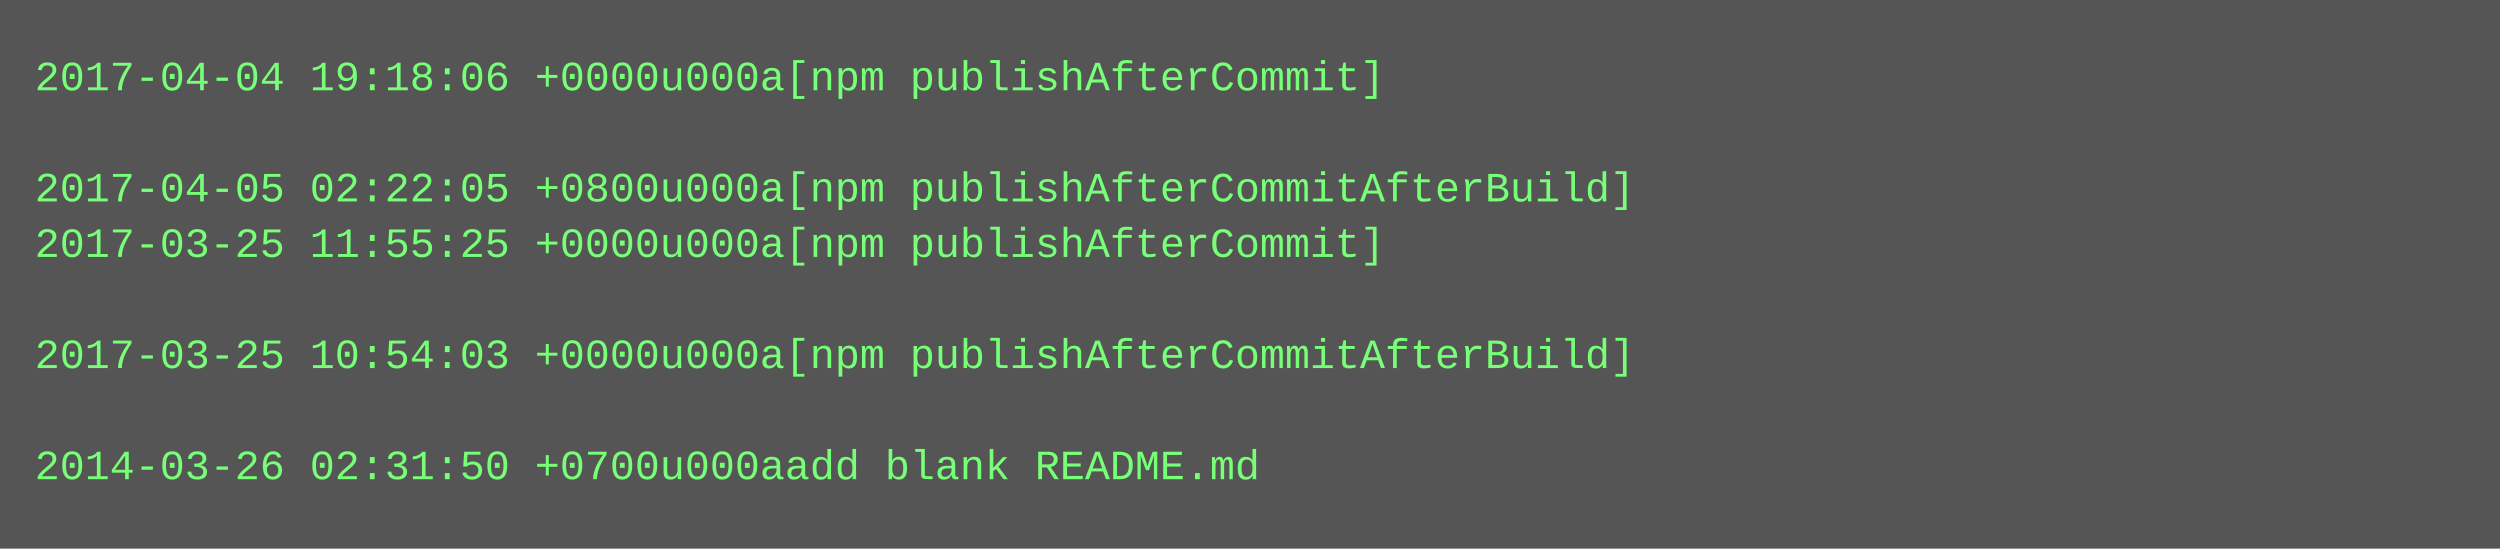
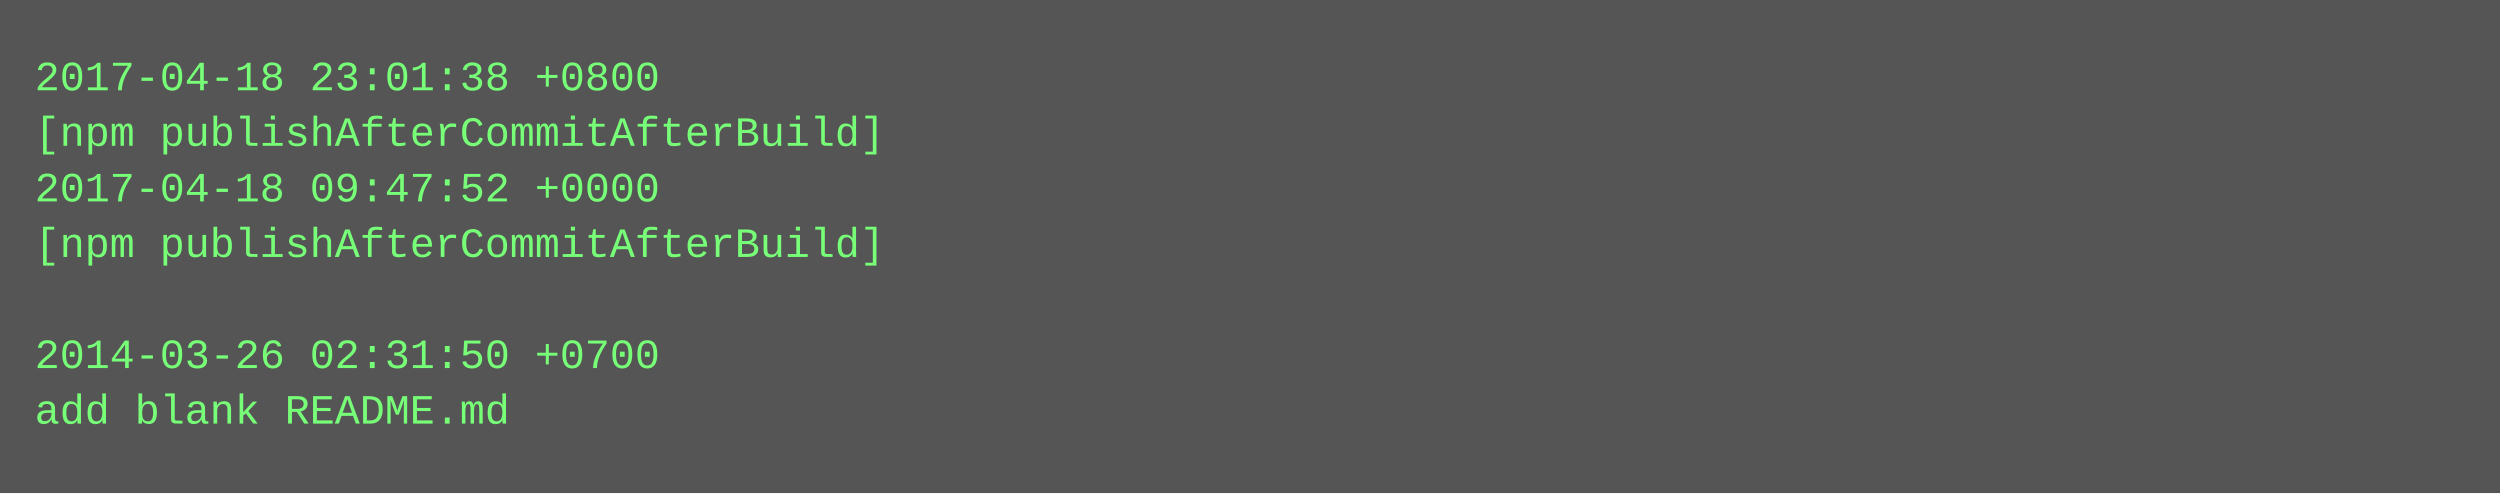
- <svg xmlns="http://www.w3.org/2000/svg" height="158" width="720">
-   <rect height="158" fill="#555" width="720" />
+ <svg xmlns="http://www.w3.org/2000/svg" height="142" width="720">
+   <rect height="142" fill="#555" width="720" />
  <text fill="#7f7" font-family="Courier New" font-size="12" xml:space="preserve">
-     <tspan x="10" y="26">2017-04-04 19:18:06 +0000u000a[npm publishAfterCommit]</tspan>
-     <tspan x="10" y="42" />
-     <tspan x="10" y="58">2017-04-05 02:22:05 +0800u000a[npm publishAfterCommitAfterBuild]</tspan>
-     <tspan x="10" y="74">2017-03-25 11:55:25 +0000u000a[npm publishAfterCommit]</tspan>
+     <tspan x="10" y="26">2017-04-18 23:01:38 +0800</tspan>
+     <tspan x="10" y="42">[npm publishAfterCommitAfterBuild]</tspan>
+     <tspan x="10" y="58">2017-04-18 09:47:52 +0000</tspan>
+     <tspan x="10" y="74">[npm publishAfterCommitAfterBuild]</tspan>
    <tspan x="10" y="90" />
-     <tspan x="10" y="106">2017-03-25 10:54:03 +0000u000a[npm publishAfterCommitAfterBuild]</tspan>
-     <tspan x="10" y="122" />
-     <tspan x="10" y="138">2014-03-26 02:31:50 +0700u000aadd blank README.md</tspan>
+     <tspan x="10" y="106">2014-03-26 02:31:50 +0700</tspan>
+     <tspan x="10" y="122">add blank README.md</tspan>
  </text>
</svg>
